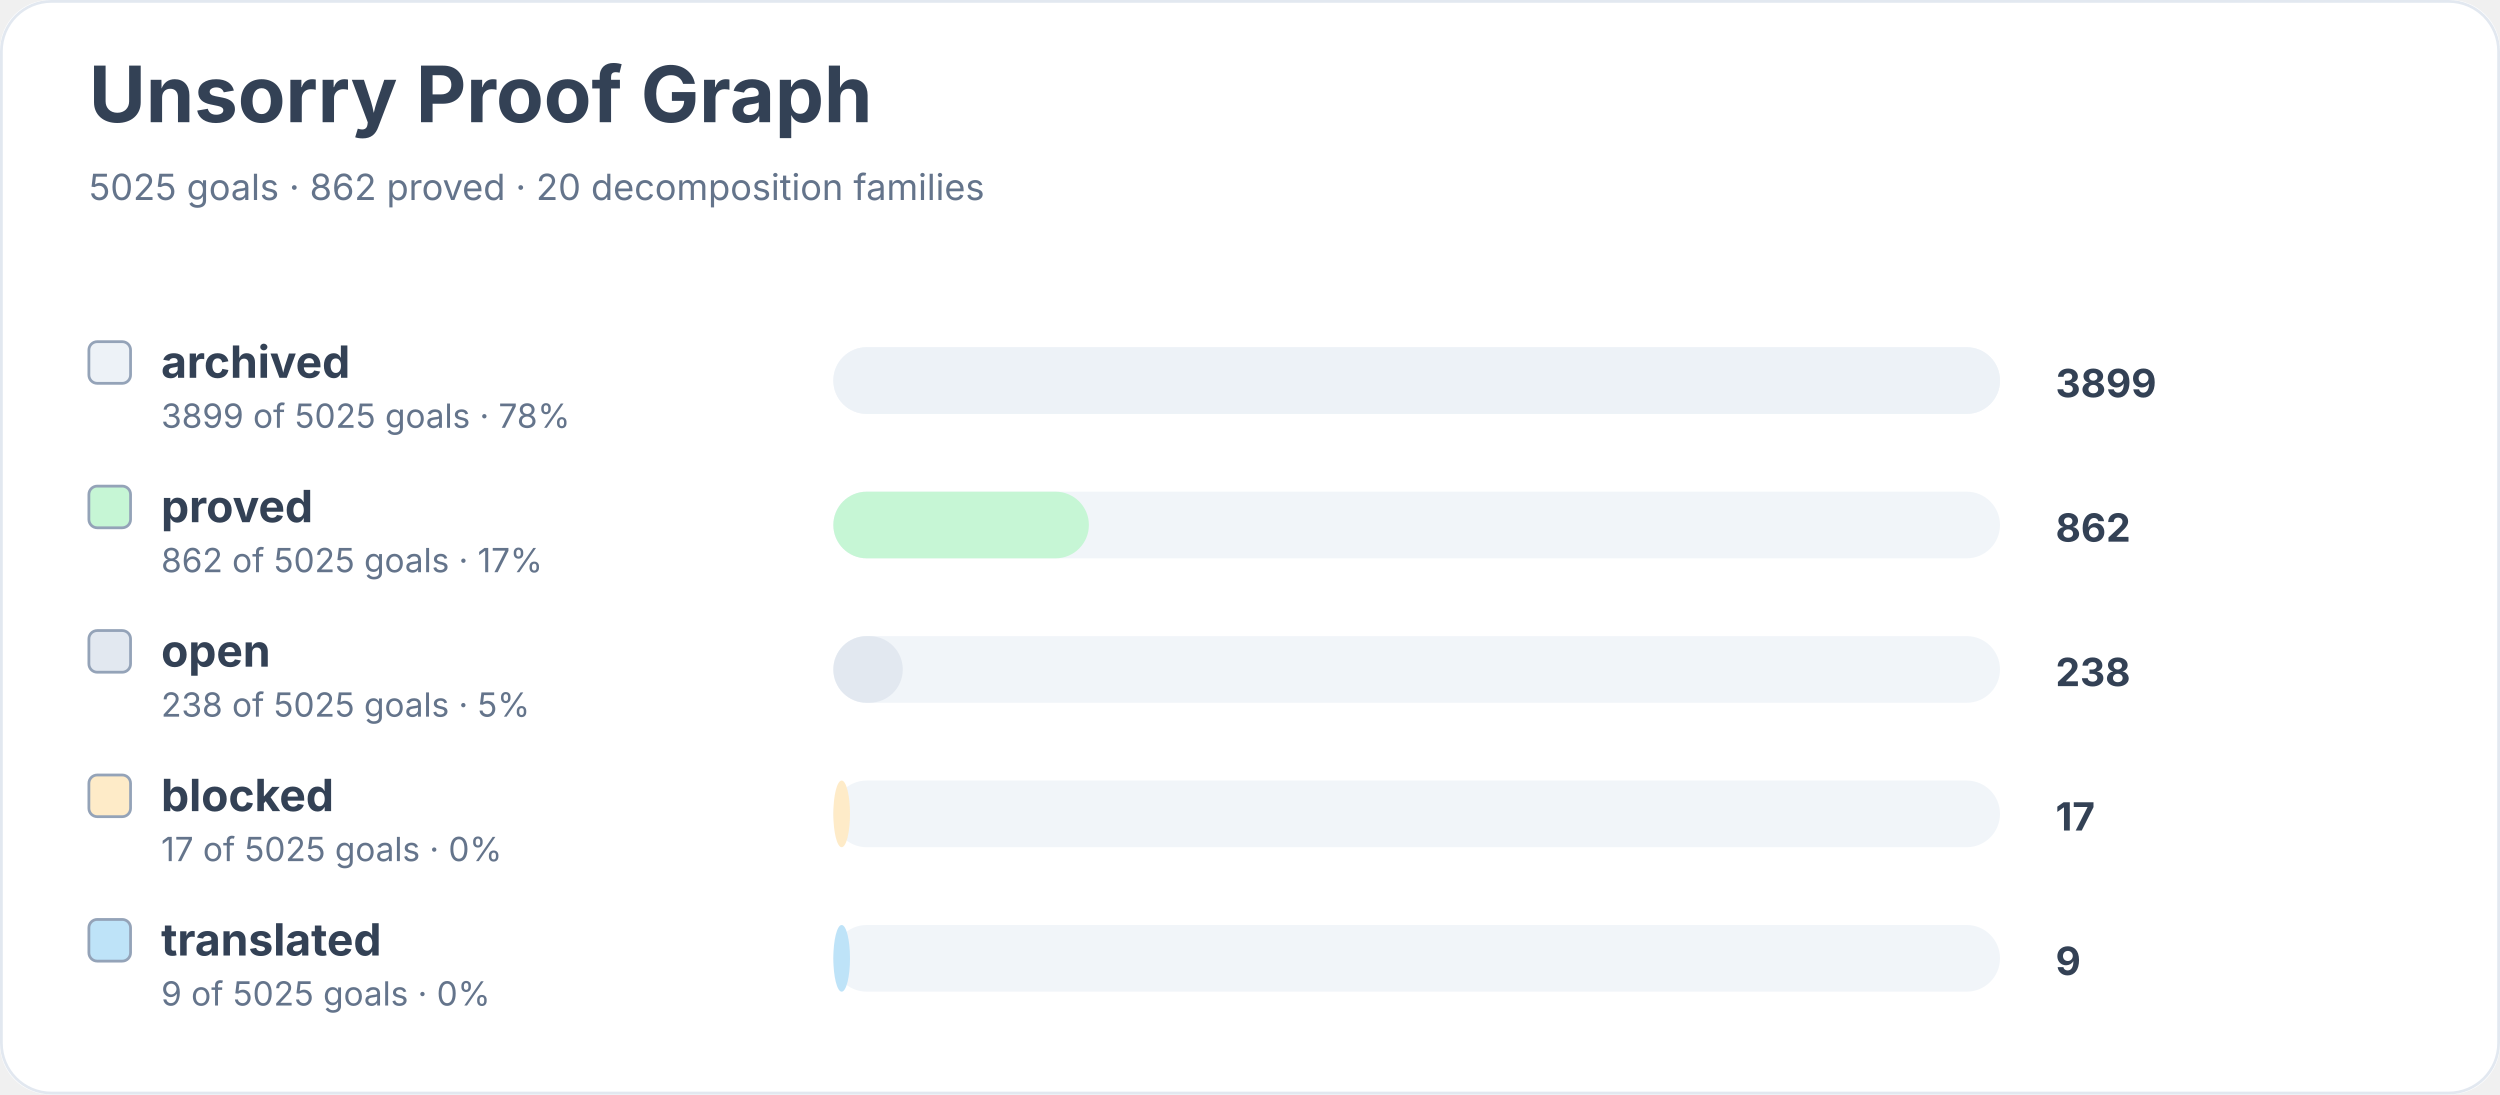
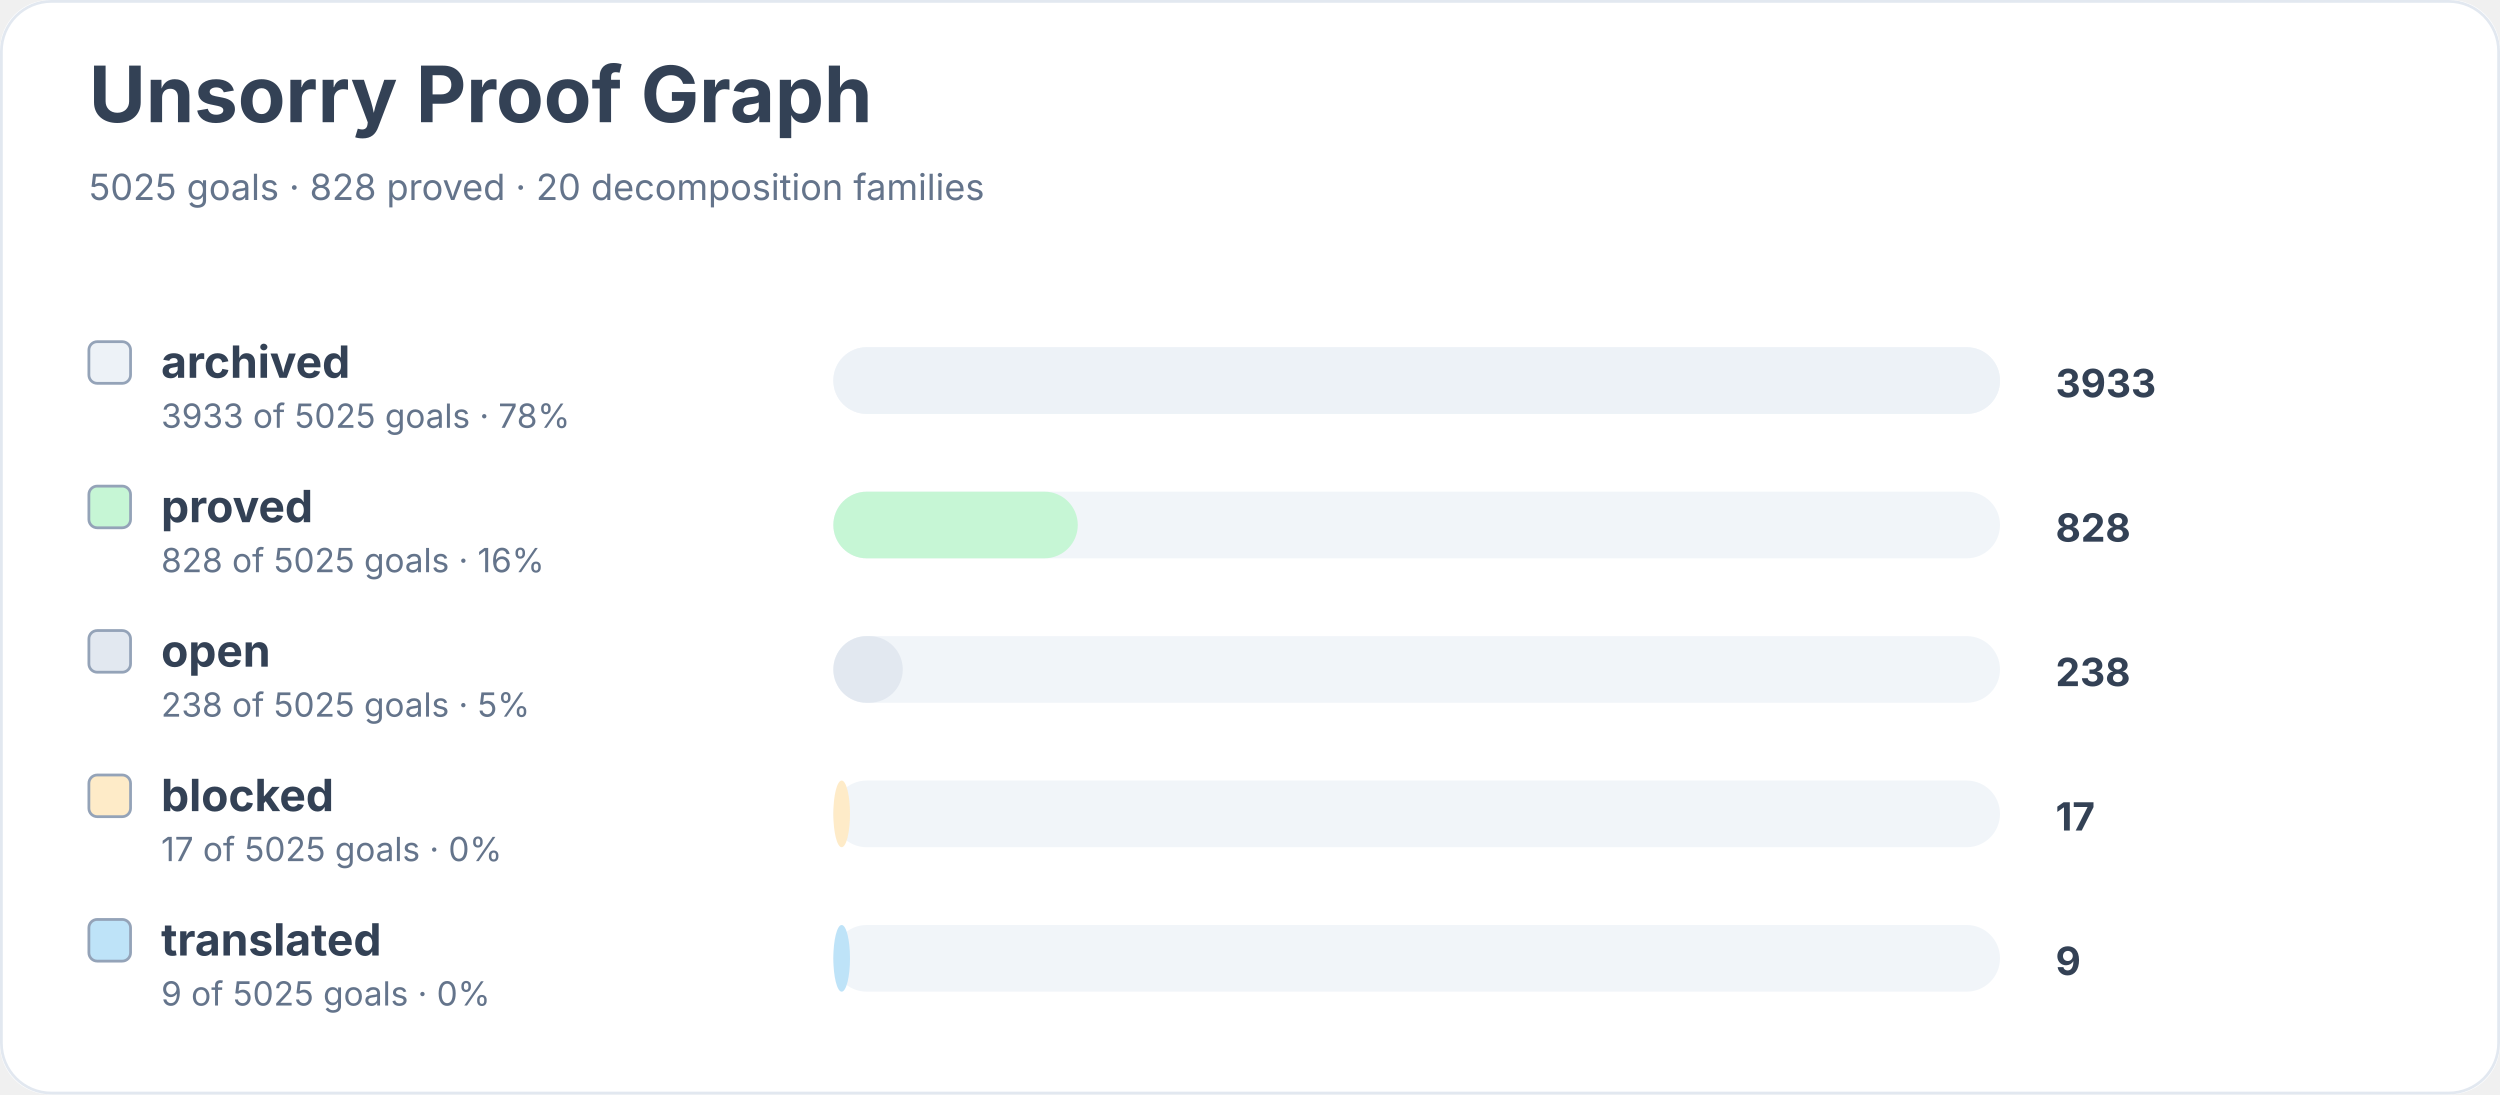
<svg xmlns="http://www.w3.org/2000/svg" width="900" height="394" viewBox="0 0 900 394" role="img" aria-labelledby="title desc">
  <rect width="900" height="100%" rx="18" fill="#ffffff" />
  <rect x="0.5" y="0.5" width="899" height="393" rx="18" fill="none" stroke="#e2e8f0" />
  <text x="32" y="44" font-family="Inter, system-ui, sans-serif" font-size="28" font-weight="700" fill="#334155">Unsorry Proof Graph</text>
-   <text x="32" y="72" font-family="Inter, system-ui, sans-serif" font-size="13" fill="#64748b">5025 goals · 862 proved · 20 decomposition families</text>
+   <text x="32" y="72" font-family="Inter, system-ui, sans-serif" font-size="13" fill="#64748b">5025 goals · 828 proved · 20 decomposition families</text>
  <rect x="32" y="123" width="15" height="15" rx="3" fill="#edf2f7" stroke="#94a3b8" />
  <text x="58" y="136" font-family="Inter, system-ui, sans-serif" font-size="16" font-weight="650" fill="#334155">archived</text>
-   <text x="58" y="154" font-family="Inter, system-ui, sans-serif" font-size="12" fill="#64748b">3899 of 5025 goals · 78%</text>
+   <text x="58" y="154" font-family="Inter, system-ui, sans-serif" font-size="12" fill="#64748b">3933 of 5025 goals · 78%</text>
  <rect x="300" y="125" width="420" height="24" rx="12" fill="#f1f5f9" />
  <rect x="300" y="125" width="420" height="24" rx="12" fill="#edf2f7" />
-   <text x="740" y="143" font-family="Inter, system-ui, sans-serif" font-size="14" font-weight="700" fill="#334155">3899</text>
+   <text x="740" y="143" font-family="Inter, system-ui, sans-serif" font-size="14" font-weight="700" fill="#334155">3933</text>
  <rect x="32" y="175" width="15" height="15" rx="3" fill="#c6f6d5" stroke="#94a3b8" />
  <text x="58" y="188" font-family="Inter, system-ui, sans-serif" font-size="16" font-weight="650" fill="#334155">proved</text>
-   <text x="58" y="206" font-family="Inter, system-ui, sans-serif" font-size="12" fill="#64748b">862 of 5025 goals · 17%</text>
+   <text x="58" y="206" font-family="Inter, system-ui, sans-serif" font-size="12" fill="#64748b">828 of 5025 goals · 16%</text>
  <rect x="300" y="177" width="420" height="24" rx="12" fill="#f1f5f9" />
-   <rect x="300" y="177" width="92" height="24" rx="12" fill="#c6f6d5" />
-   <text x="740" y="195" font-family="Inter, system-ui, sans-serif" font-size="14" font-weight="700" fill="#334155">862</text>
+   <rect x="300" y="177" width="88" height="24" rx="12" fill="#c6f6d5" />
+   <text x="740" y="195" font-family="Inter, system-ui, sans-serif" font-size="14" font-weight="700" fill="#334155">828</text>
  <rect x="32" y="227" width="15" height="15" rx="3" fill="#e2e8f0" stroke="#94a3b8" />
  <text x="58" y="240" font-family="Inter, system-ui, sans-serif" font-size="16" font-weight="650" fill="#334155">open</text>
  <text x="58" y="258" font-family="Inter, system-ui, sans-serif" font-size="12" fill="#64748b">238 of 5025 goals · 5%</text>
  <rect x="300" y="229" width="420" height="24" rx="12" fill="#f1f5f9" />
  <rect x="300" y="229" width="25" height="24" rx="12" fill="#e2e8f0" />
  <text x="740" y="247" font-family="Inter, system-ui, sans-serif" font-size="14" font-weight="700" fill="#334155">238</text>
  <rect x="32" y="279" width="15" height="15" rx="3" fill="#feebc8" stroke="#94a3b8" />
  <text x="58" y="292" font-family="Inter, system-ui, sans-serif" font-size="16" font-weight="650" fill="#334155">blocked</text>
  <text x="58" y="310" font-family="Inter, system-ui, sans-serif" font-size="12" fill="#64748b">17 of 5025 goals · 0%</text>
  <rect x="300" y="281" width="420" height="24" rx="12" fill="#f1f5f9" />
  <rect x="300" y="281" width="6" height="24" rx="12" fill="#feebc8" />
  <text x="740" y="299" font-family="Inter, system-ui, sans-serif" font-size="14" font-weight="700" fill="#334155">17</text>
  <rect x="32" y="331" width="15" height="15" rx="3" fill="#bee3f8" stroke="#94a3b8" />
  <text x="58" y="344" font-family="Inter, system-ui, sans-serif" font-size="16" font-weight="650" fill="#334155">translated</text>
  <text x="58" y="362" font-family="Inter, system-ui, sans-serif" font-size="12" fill="#64748b">9 of 5025 goals · 0%</text>
  <rect x="300" y="333" width="420" height="24" rx="12" fill="#f1f5f9" />
  <rect x="300" y="333" width="6" height="24" rx="12" fill="#bee3f8" />
  <text x="740" y="351" font-family="Inter, system-ui, sans-serif" font-size="14" font-weight="700" fill="#334155">9</text>
</svg>
